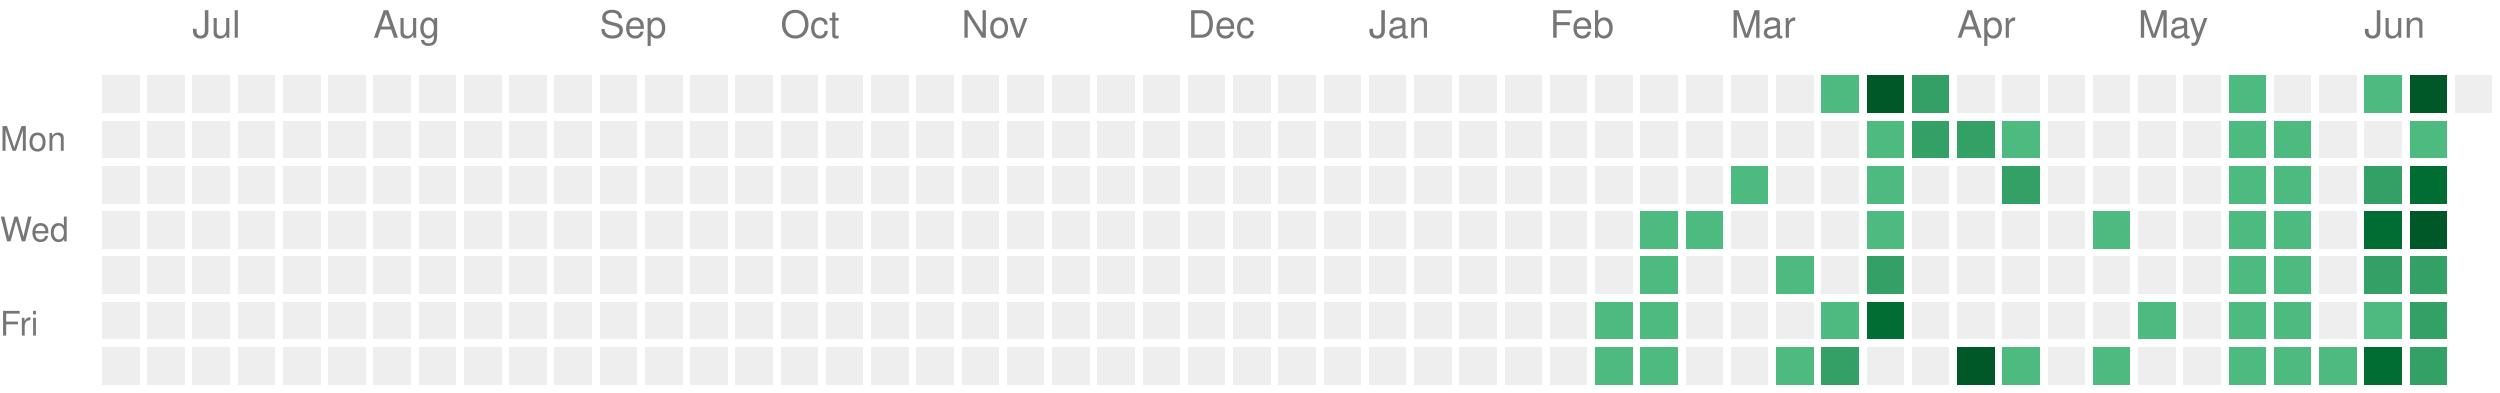
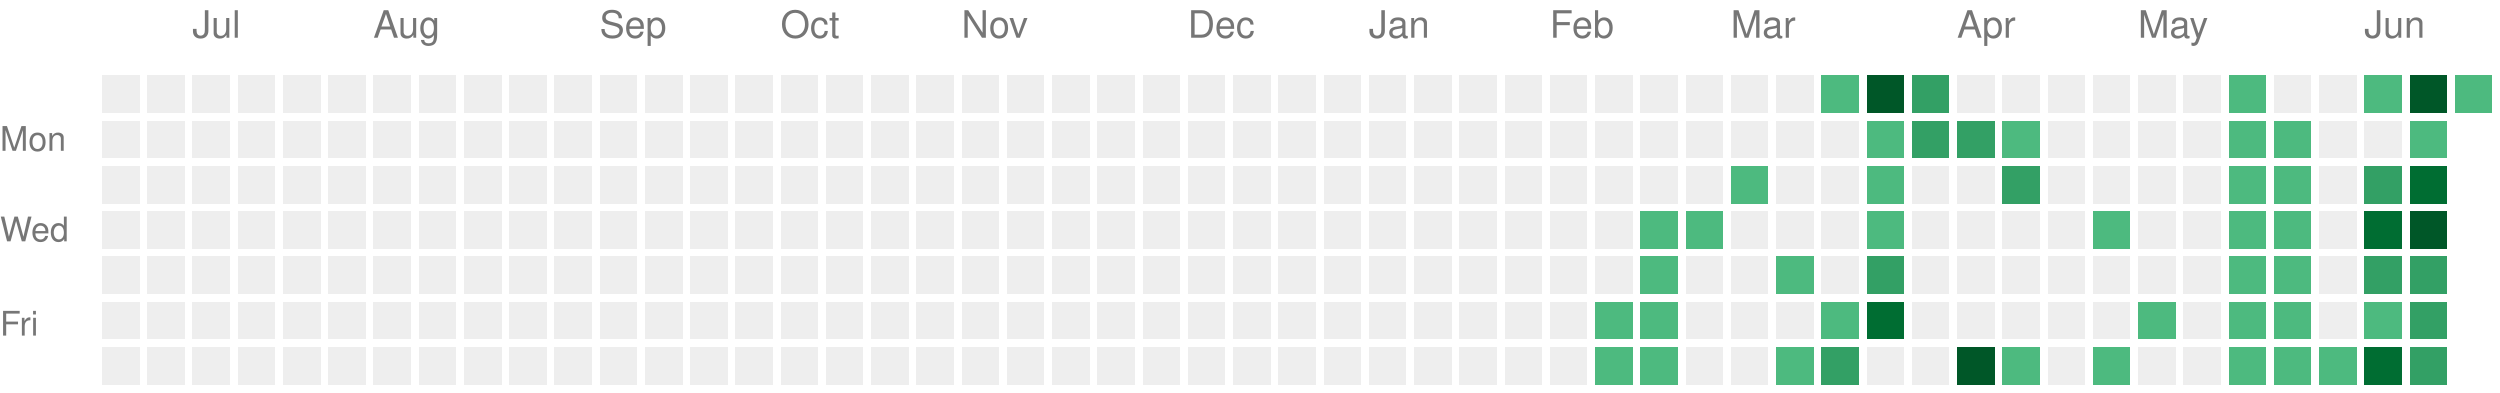
<svg xmlns="http://www.w3.org/2000/svg" version="1.1" width="663" height="104">
  <rect style="fill:#EEEEEE;shape-rendering:crispedges;" data-score="0" data-date="2025-06-22" x="27" y="20" width="10" height="10" />
  <rect style="fill:#EEEEEE;shape-rendering:crispedges;" data-score="0" data-date="2025-06-29" x="39" y="20" width="10" height="10" />
  <rect style="fill:#EEEEEE;shape-rendering:crispedges;" data-score="0" data-date="2025-07-06" x="51" y="20" width="10" height="10" />
  <rect style="fill:#EEEEEE;shape-rendering:crispedges;" data-score="0" data-date="2025-07-13" x="63" y="20" width="10" height="10" />
  <rect style="fill:#EEEEEE;shape-rendering:crispedges;" data-score="0" data-date="2025-07-20" x="75" y="20" width="10" height="10" />
  <rect style="fill:#EEEEEE;shape-rendering:crispedges;" data-score="0" data-date="2025-07-27" x="87" y="20" width="10" height="10" />
  <rect style="fill:#EEEEEE;shape-rendering:crispedges;" data-score="0" data-date="2025-08-03" x="99" y="20" width="10" height="10" />
  <rect style="fill:#EEEEEE;shape-rendering:crispedges;" data-score="0" data-date="2025-08-10" x="111" y="20" width="10" height="10" />
  <rect style="fill:#EEEEEE;shape-rendering:crispedges;" data-score="0" data-date="2025-08-17" x="123" y="20" width="10" height="10" />
  <rect style="fill:#EEEEEE;shape-rendering:crispedges;" data-score="0" data-date="2025-08-24" x="135" y="20" width="10" height="10" />
  <rect style="fill:#EEEEEE;shape-rendering:crispedges;" data-score="0" data-date="2025-08-31" x="147" y="20" width="10" height="10" />
  <rect style="fill:#EEEEEE;shape-rendering:crispedges;" data-score="0" data-date="2025-09-07" x="159" y="20" width="10" height="10" />
  <rect style="fill:#EEEEEE;shape-rendering:crispedges;" data-score="0" data-date="2025-09-14" x="171" y="20" width="10" height="10" />
  <rect style="fill:#EEEEEE;shape-rendering:crispedges;" data-score="0" data-date="2025-09-21" x="183" y="20" width="10" height="10" />
  <rect style="fill:#EEEEEE;shape-rendering:crispedges;" data-score="0" data-date="2025-09-28" x="195" y="20" width="10" height="10" />
  <rect style="fill:#EEEEEE;shape-rendering:crispedges;" data-score="0" data-date="2025-10-05" x="207" y="20" width="10" height="10" />
  <rect style="fill:#EEEEEE;shape-rendering:crispedges;" data-score="0" data-date="2025-10-12" x="219" y="20" width="10" height="10" />
  <rect style="fill:#EEEEEE;shape-rendering:crispedges;" data-score="0" data-date="2025-10-19" x="231" y="20" width="10" height="10" />
  <rect style="fill:#EEEEEE;shape-rendering:crispedges;" data-score="0" data-date="2025-10-26" x="243" y="20" width="10" height="10" />
  <rect style="fill:#EEEEEE;shape-rendering:crispedges;" data-score="0" data-date="2025-11-02" x="255" y="20" width="10" height="10" />
  <rect style="fill:#EEEEEE;shape-rendering:crispedges;" data-score="0" data-date="2025-11-09" x="267" y="20" width="10" height="10" />
  <rect style="fill:#EEEEEE;shape-rendering:crispedges;" data-score="0" data-date="2025-11-16" x="279" y="20" width="10" height="10" />
  <rect style="fill:#EEEEEE;shape-rendering:crispedges;" data-score="0" data-date="2025-11-23" x="291" y="20" width="10" height="10" />
  <rect style="fill:#EEEEEE;shape-rendering:crispedges;" data-score="0" data-date="2025-11-30" x="303" y="20" width="10" height="10" />
  <rect style="fill:#EEEEEE;shape-rendering:crispedges;" data-score="0" data-date="2025-12-07" x="315" y="20" width="10" height="10" />
  <rect style="fill:#EEEEEE;shape-rendering:crispedges;" data-score="0" data-date="2025-12-14" x="327" y="20" width="10" height="10" />
  <rect style="fill:#EEEEEE;shape-rendering:crispedges;" data-score="0" data-date="2025-12-21" x="339" y="20" width="10" height="10" />
  <rect style="fill:#EEEEEE;shape-rendering:crispedges;" data-score="0" data-date="2025-12-28" x="351" y="20" width="10" height="10" />
  <rect style="fill:#EEEEEE;shape-rendering:crispedges;" data-score="0" data-date="2026-01-04" x="363" y="20" width="10" height="10" />
  <rect style="fill:#EEEEEE;shape-rendering:crispedges;" data-score="0" data-date="2026-01-11" x="375" y="20" width="10" height="10" />
  <rect style="fill:#EEEEEE;shape-rendering:crispedges;" data-score="0" data-date="2026-01-18" x="387" y="20" width="10" height="10" />
  <rect style="fill:#EEEEEE;shape-rendering:crispedges;" data-score="0" data-date="2026-01-25" x="399" y="20" width="10" height="10" />
  <rect style="fill:#EEEEEE;shape-rendering:crispedges;" data-score="0" data-date="2026-02-01" x="411" y="20" width="10" height="10" />
  <rect style="fill:#EEEEEE;shape-rendering:crispedges;" data-score="0" data-date="2026-02-08" x="423" y="20" width="10" height="10" />
  <rect style="fill:#EEEEEE;shape-rendering:crispedges;" data-score="0" data-date="2026-02-15" x="435" y="20" width="10" height="10" />
  <rect style="fill:#EEEEEE;shape-rendering:crispedges;" data-score="0" data-date="2026-02-22" x="447" y="20" width="10" height="10" />
  <rect style="fill:#EEEEEE;shape-rendering:crispedges;" data-score="0" data-date="2026-03-01" x="459" y="20" width="10" height="10" />
  <rect style="fill:#EEEEEE;shape-rendering:crispedges;" data-score="0" data-date="2026-03-08" x="471" y="20" width="10" height="10" />
  <rect style="fill:#4dba7f;shape-rendering:crispedges;" data-score="1" data-date="2026-03-15" x="483" y="20" width="10" height="10" />
  <rect style="fill:#005728;shape-rendering:crispedges;" data-score="4" data-date="2026-03-22" x="495" y="20" width="10" height="10" />
  <rect style="fill:#33a065;shape-rendering:crispedges;" data-score="2" data-date="2026-03-29" x="507" y="20" width="10" height="10" />
  <rect style="fill:#EEEEEE;shape-rendering:crispedges;" data-score="0" data-date="2026-04-05" x="519" y="20" width="10" height="10" />
  <rect style="fill:#EEEEEE;shape-rendering:crispedges;" data-score="0" data-date="2026-04-12" x="531" y="20" width="10" height="10" />
  <rect style="fill:#EEEEEE;shape-rendering:crispedges;" data-score="0" data-date="2026-04-19" x="543" y="20" width="10" height="10" />
  <rect style="fill:#EEEEEE;shape-rendering:crispedges;" data-score="0" data-date="2026-04-26" x="555" y="20" width="10" height="10" />
  <rect style="fill:#EEEEEE;shape-rendering:crispedges;" data-score="0" data-date="2026-05-03" x="567" y="20" width="10" height="10" />
  <rect style="fill:#EEEEEE;shape-rendering:crispedges;" data-score="0" data-date="2026-05-10" x="579" y="20" width="10" height="10" />
  <rect style="fill:#4dba7f;shape-rendering:crispedges;" data-score="1" data-date="2026-05-17" x="591" y="20" width="10" height="10" />
  <rect style="fill:#EEEEEE;shape-rendering:crispedges;" data-score="0" data-date="2026-05-24" x="603" y="20" width="10" height="10" />
  <rect style="fill:#EEEEEE;shape-rendering:crispedges;" data-score="0" data-date="2026-05-31" x="615" y="20" width="10" height="10" />
  <rect style="fill:#4dba7f;shape-rendering:crispedges;" data-score="1" data-date="2026-06-07" x="627" y="20" width="10" height="10" />
  <rect style="fill:#005728;shape-rendering:crispedges;" data-score="4" data-date="2026-06-14" x="639" y="20" width="10" height="10" />
-   <rect style="fill:#EEEEEE;shape-rendering:crispedges;" data-score="0" data-date="2026-06-21" x="651" y="20" width="10" height="10" />
+   <rect style="fill:#4dba7f;shape-rendering:crispedges;" data-score="1" data-date="2026-06-21" x="651" y="20" width="10" height="10" />
  <rect style="fill:#EEEEEE;shape-rendering:crispedges;" data-score="0" data-date="2025-06-23" x="27" y="32" width="10" height="10" />
  <rect style="fill:#EEEEEE;shape-rendering:crispedges;" data-score="0" data-date="2025-06-30" x="39" y="32" width="10" height="10" />
  <rect style="fill:#EEEEEE;shape-rendering:crispedges;" data-score="0" data-date="2025-07-07" x="51" y="32" width="10" height="10" />
  <rect style="fill:#EEEEEE;shape-rendering:crispedges;" data-score="0" data-date="2025-07-14" x="63" y="32" width="10" height="10" />
  <rect style="fill:#EEEEEE;shape-rendering:crispedges;" data-score="0" data-date="2025-07-21" x="75" y="32" width="10" height="10" />
  <rect style="fill:#EEEEEE;shape-rendering:crispedges;" data-score="0" data-date="2025-07-28" x="87" y="32" width="10" height="10" />
  <rect style="fill:#EEEEEE;shape-rendering:crispedges;" data-score="0" data-date="2025-08-04" x="99" y="32" width="10" height="10" />
  <rect style="fill:#EEEEEE;shape-rendering:crispedges;" data-score="0" data-date="2025-08-11" x="111" y="32" width="10" height="10" />
  <rect style="fill:#EEEEEE;shape-rendering:crispedges;" data-score="0" data-date="2025-08-18" x="123" y="32" width="10" height="10" />
  <rect style="fill:#EEEEEE;shape-rendering:crispedges;" data-score="0" data-date="2025-08-25" x="135" y="32" width="10" height="10" />
  <rect style="fill:#EEEEEE;shape-rendering:crispedges;" data-score="0" data-date="2025-09-01" x="147" y="32" width="10" height="10" />
  <rect style="fill:#EEEEEE;shape-rendering:crispedges;" data-score="0" data-date="2025-09-08" x="159" y="32" width="10" height="10" />
  <rect style="fill:#EEEEEE;shape-rendering:crispedges;" data-score="0" data-date="2025-09-15" x="171" y="32" width="10" height="10" />
  <rect style="fill:#EEEEEE;shape-rendering:crispedges;" data-score="0" data-date="2025-09-22" x="183" y="32" width="10" height="10" />
  <rect style="fill:#EEEEEE;shape-rendering:crispedges;" data-score="0" data-date="2025-09-29" x="195" y="32" width="10" height="10" />
  <rect style="fill:#EEEEEE;shape-rendering:crispedges;" data-score="0" data-date="2025-10-06" x="207" y="32" width="10" height="10" />
  <rect style="fill:#EEEEEE;shape-rendering:crispedges;" data-score="0" data-date="2025-10-13" x="219" y="32" width="10" height="10" />
  <rect style="fill:#EEEEEE;shape-rendering:crispedges;" data-score="0" data-date="2025-10-20" x="231" y="32" width="10" height="10" />
  <rect style="fill:#EEEEEE;shape-rendering:crispedges;" data-score="0" data-date="2025-10-27" x="243" y="32" width="10" height="10" />
  <rect style="fill:#EEEEEE;shape-rendering:crispedges;" data-score="0" data-date="2025-11-03" x="255" y="32" width="10" height="10" />
  <rect style="fill:#EEEEEE;shape-rendering:crispedges;" data-score="0" data-date="2025-11-10" x="267" y="32" width="10" height="10" />
  <rect style="fill:#EEEEEE;shape-rendering:crispedges;" data-score="0" data-date="2025-11-17" x="279" y="32" width="10" height="10" />
  <rect style="fill:#EEEEEE;shape-rendering:crispedges;" data-score="0" data-date="2025-11-24" x="291" y="32" width="10" height="10" />
  <rect style="fill:#EEEEEE;shape-rendering:crispedges;" data-score="0" data-date="2025-12-01" x="303" y="32" width="10" height="10" />
  <rect style="fill:#EEEEEE;shape-rendering:crispedges;" data-score="0" data-date="2025-12-08" x="315" y="32" width="10" height="10" />
  <rect style="fill:#EEEEEE;shape-rendering:crispedges;" data-score="0" data-date="2025-12-15" x="327" y="32" width="10" height="10" />
  <rect style="fill:#EEEEEE;shape-rendering:crispedges;" data-score="0" data-date="2025-12-22" x="339" y="32" width="10" height="10" />
  <rect style="fill:#EEEEEE;shape-rendering:crispedges;" data-score="0" data-date="2025-12-29" x="351" y="32" width="10" height="10" />
  <rect style="fill:#EEEEEE;shape-rendering:crispedges;" data-score="0" data-date="2026-01-05" x="363" y="32" width="10" height="10" />
  <rect style="fill:#EEEEEE;shape-rendering:crispedges;" data-score="0" data-date="2026-01-12" x="375" y="32" width="10" height="10" />
  <rect style="fill:#EEEEEE;shape-rendering:crispedges;" data-score="0" data-date="2026-01-19" x="387" y="32" width="10" height="10" />
  <rect style="fill:#EEEEEE;shape-rendering:crispedges;" data-score="0" data-date="2026-01-26" x="399" y="32" width="10" height="10" />
  <rect style="fill:#EEEEEE;shape-rendering:crispedges;" data-score="0" data-date="2026-02-02" x="411" y="32" width="10" height="10" />
  <rect style="fill:#EEEEEE;shape-rendering:crispedges;" data-score="0" data-date="2026-02-09" x="423" y="32" width="10" height="10" />
  <rect style="fill:#EEEEEE;shape-rendering:crispedges;" data-score="0" data-date="2026-02-16" x="435" y="32" width="10" height="10" />
  <rect style="fill:#EEEEEE;shape-rendering:crispedges;" data-score="0" data-date="2026-02-23" x="447" y="32" width="10" height="10" />
  <rect style="fill:#EEEEEE;shape-rendering:crispedges;" data-score="0" data-date="2026-03-02" x="459" y="32" width="10" height="10" />
  <rect style="fill:#EEEEEE;shape-rendering:crispedges;" data-score="0" data-date="2026-03-09" x="471" y="32" width="10" height="10" />
  <rect style="fill:#EEEEEE;shape-rendering:crispedges;" data-score="0" data-date="2026-03-16" x="483" y="32" width="10" height="10" />
  <rect style="fill:#4dba7f;shape-rendering:crispedges;" data-score="1" data-date="2026-03-23" x="495" y="32" width="10" height="10" />
  <rect style="fill:#33a065;shape-rendering:crispedges;" data-score="2" data-date="2026-03-30" x="507" y="32" width="10" height="10" />
  <rect style="fill:#33a065;shape-rendering:crispedges;" data-score="2" data-date="2026-04-06" x="519" y="32" width="10" height="10" />
  <rect style="fill:#4dba7f;shape-rendering:crispedges;" data-score="1" data-date="2026-04-13" x="531" y="32" width="10" height="10" />
  <rect style="fill:#EEEEEE;shape-rendering:crispedges;" data-score="0" data-date="2026-04-20" x="543" y="32" width="10" height="10" />
  <rect style="fill:#EEEEEE;shape-rendering:crispedges;" data-score="0" data-date="2026-04-27" x="555" y="32" width="10" height="10" />
  <rect style="fill:#EEEEEE;shape-rendering:crispedges;" data-score="0" data-date="2026-05-04" x="567" y="32" width="10" height="10" />
  <rect style="fill:#EEEEEE;shape-rendering:crispedges;" data-score="0" data-date="2026-05-11" x="579" y="32" width="10" height="10" />
  <rect style="fill:#4dba7f;shape-rendering:crispedges;" data-score="1" data-date="2026-05-18" x="591" y="32" width="10" height="10" />
  <rect style="fill:#4dba7f;shape-rendering:crispedges;" data-score="1" data-date="2026-05-25" x="603" y="32" width="10" height="10" />
  <rect style="fill:#EEEEEE;shape-rendering:crispedges;" data-score="0" data-date="2026-06-01" x="615" y="32" width="10" height="10" />
  <rect style="fill:#EEEEEE;shape-rendering:crispedges;" data-score="0" data-date="2026-06-08" x="627" y="32" width="10" height="10" />
  <rect style="fill:#4dba7f;shape-rendering:crispedges;" data-score="1" data-date="2026-06-15" x="639" y="32" width="10" height="10" />
  <rect style="fill:#EEEEEE;shape-rendering:crispedges;" data-score="0" data-date="2025-06-24" x="27" y="44" width="10" height="10" />
  <rect style="fill:#EEEEEE;shape-rendering:crispedges;" data-score="0" data-date="2025-07-01" x="39" y="44" width="10" height="10" />
  <rect style="fill:#EEEEEE;shape-rendering:crispedges;" data-score="0" data-date="2025-07-08" x="51" y="44" width="10" height="10" />
  <rect style="fill:#EEEEEE;shape-rendering:crispedges;" data-score="0" data-date="2025-07-15" x="63" y="44" width="10" height="10" />
  <rect style="fill:#EEEEEE;shape-rendering:crispedges;" data-score="0" data-date="2025-07-22" x="75" y="44" width="10" height="10" />
  <rect style="fill:#EEEEEE;shape-rendering:crispedges;" data-score="0" data-date="2025-07-29" x="87" y="44" width="10" height="10" />
  <rect style="fill:#EEEEEE;shape-rendering:crispedges;" data-score="0" data-date="2025-08-05" x="99" y="44" width="10" height="10" />
  <rect style="fill:#EEEEEE;shape-rendering:crispedges;" data-score="0" data-date="2025-08-12" x="111" y="44" width="10" height="10" />
  <rect style="fill:#EEEEEE;shape-rendering:crispedges;" data-score="0" data-date="2025-08-19" x="123" y="44" width="10" height="10" />
  <rect style="fill:#EEEEEE;shape-rendering:crispedges;" data-score="0" data-date="2025-08-26" x="135" y="44" width="10" height="10" />
  <rect style="fill:#EEEEEE;shape-rendering:crispedges;" data-score="0" data-date="2025-09-02" x="147" y="44" width="10" height="10" />
  <rect style="fill:#EEEEEE;shape-rendering:crispedges;" data-score="0" data-date="2025-09-09" x="159" y="44" width="10" height="10" />
  <rect style="fill:#EEEEEE;shape-rendering:crispedges;" data-score="0" data-date="2025-09-16" x="171" y="44" width="10" height="10" />
  <rect style="fill:#EEEEEE;shape-rendering:crispedges;" data-score="0" data-date="2025-09-23" x="183" y="44" width="10" height="10" />
  <rect style="fill:#EEEEEE;shape-rendering:crispedges;" data-score="0" data-date="2025-09-30" x="195" y="44" width="10" height="10" />
  <rect style="fill:#EEEEEE;shape-rendering:crispedges;" data-score="0" data-date="2025-10-07" x="207" y="44" width="10" height="10" />
  <rect style="fill:#EEEEEE;shape-rendering:crispedges;" data-score="0" data-date="2025-10-14" x="219" y="44" width="10" height="10" />
  <rect style="fill:#EEEEEE;shape-rendering:crispedges;" data-score="0" data-date="2025-10-21" x="231" y="44" width="10" height="10" />
  <rect style="fill:#EEEEEE;shape-rendering:crispedges;" data-score="0" data-date="2025-10-28" x="243" y="44" width="10" height="10" />
  <rect style="fill:#EEEEEE;shape-rendering:crispedges;" data-score="0" data-date="2025-11-04" x="255" y="44" width="10" height="10" />
  <rect style="fill:#EEEEEE;shape-rendering:crispedges;" data-score="0" data-date="2025-11-11" x="267" y="44" width="10" height="10" />
  <rect style="fill:#EEEEEE;shape-rendering:crispedges;" data-score="0" data-date="2025-11-18" x="279" y="44" width="10" height="10" />
  <rect style="fill:#EEEEEE;shape-rendering:crispedges;" data-score="0" data-date="2025-11-25" x="291" y="44" width="10" height="10" />
  <rect style="fill:#EEEEEE;shape-rendering:crispedges;" data-score="0" data-date="2025-12-02" x="303" y="44" width="10" height="10" />
  <rect style="fill:#EEEEEE;shape-rendering:crispedges;" data-score="0" data-date="2025-12-09" x="315" y="44" width="10" height="10" />
  <rect style="fill:#EEEEEE;shape-rendering:crispedges;" data-score="0" data-date="2025-12-16" x="327" y="44" width="10" height="10" />
  <rect style="fill:#EEEEEE;shape-rendering:crispedges;" data-score="0" data-date="2025-12-23" x="339" y="44" width="10" height="10" />
  <rect style="fill:#EEEEEE;shape-rendering:crispedges;" data-score="0" data-date="2025-12-30" x="351" y="44" width="10" height="10" />
  <rect style="fill:#EEEEEE;shape-rendering:crispedges;" data-score="0" data-date="2026-01-06" x="363" y="44" width="10" height="10" />
  <rect style="fill:#EEEEEE;shape-rendering:crispedges;" data-score="0" data-date="2026-01-13" x="375" y="44" width="10" height="10" />
  <rect style="fill:#EEEEEE;shape-rendering:crispedges;" data-score="0" data-date="2026-01-20" x="387" y="44" width="10" height="10" />
  <rect style="fill:#EEEEEE;shape-rendering:crispedges;" data-score="0" data-date="2026-01-27" x="399" y="44" width="10" height="10" />
  <rect style="fill:#EEEEEE;shape-rendering:crispedges;" data-score="0" data-date="2026-02-03" x="411" y="44" width="10" height="10" />
  <rect style="fill:#EEEEEE;shape-rendering:crispedges;" data-score="0" data-date="2026-02-10" x="423" y="44" width="10" height="10" />
  <rect style="fill:#EEEEEE;shape-rendering:crispedges;" data-score="0" data-date="2026-02-17" x="435" y="44" width="10" height="10" />
  <rect style="fill:#EEEEEE;shape-rendering:crispedges;" data-score="0" data-date="2026-02-24" x="447" y="44" width="10" height="10" />
  <rect style="fill:#4dba7f;shape-rendering:crispedges;" data-score="1" data-date="2026-03-03" x="459" y="44" width="10" height="10" />
  <rect style="fill:#EEEEEE;shape-rendering:crispedges;" data-score="0" data-date="2026-03-10" x="471" y="44" width="10" height="10" />
  <rect style="fill:#EEEEEE;shape-rendering:crispedges;" data-score="0" data-date="2026-03-17" x="483" y="44" width="10" height="10" />
  <rect style="fill:#4dba7f;shape-rendering:crispedges;" data-score="1" data-date="2026-03-24" x="495" y="44" width="10" height="10" />
  <rect style="fill:#EEEEEE;shape-rendering:crispedges;" data-score="0" data-date="2026-03-31" x="507" y="44" width="10" height="10" />
  <rect style="fill:#EEEEEE;shape-rendering:crispedges;" data-score="0" data-date="2026-04-07" x="519" y="44" width="10" height="10" />
  <rect style="fill:#33a065;shape-rendering:crispedges;" data-score="2" data-date="2026-04-14" x="531" y="44" width="10" height="10" />
  <rect style="fill:#EEEEEE;shape-rendering:crispedges;" data-score="0" data-date="2026-04-21" x="543" y="44" width="10" height="10" />
  <rect style="fill:#EEEEEE;shape-rendering:crispedges;" data-score="0" data-date="2026-04-28" x="555" y="44" width="10" height="10" />
  <rect style="fill:#EEEEEE;shape-rendering:crispedges;" data-score="0" data-date="2026-05-05" x="567" y="44" width="10" height="10" />
  <rect style="fill:#EEEEEE;shape-rendering:crispedges;" data-score="0" data-date="2026-05-12" x="579" y="44" width="10" height="10" />
  <rect style="fill:#4dba7f;shape-rendering:crispedges;" data-score="1" data-date="2026-05-19" x="591" y="44" width="10" height="10" />
  <rect style="fill:#4dba7f;shape-rendering:crispedges;" data-score="1" data-date="2026-05-26" x="603" y="44" width="10" height="10" />
  <rect style="fill:#EEEEEE;shape-rendering:crispedges;" data-score="0" data-date="2026-06-02" x="615" y="44" width="10" height="10" />
  <rect style="fill:#33a065;shape-rendering:crispedges;" data-score="2" data-date="2026-06-09" x="627" y="44" width="10" height="10" />
  <rect style="fill:#006d32;shape-rendering:crispedges;" data-score="3" data-date="2026-06-16" x="639" y="44" width="10" height="10" />
  <rect style="fill:#EEEEEE;shape-rendering:crispedges;" data-score="0" data-date="2025-06-25" x="27" y="56" width="10" height="10" />
  <rect style="fill:#EEEEEE;shape-rendering:crispedges;" data-score="0" data-date="2025-07-02" x="39" y="56" width="10" height="10" />
  <rect style="fill:#EEEEEE;shape-rendering:crispedges;" data-score="0" data-date="2025-07-09" x="51" y="56" width="10" height="10" />
  <rect style="fill:#EEEEEE;shape-rendering:crispedges;" data-score="0" data-date="2025-07-16" x="63" y="56" width="10" height="10" />
  <rect style="fill:#EEEEEE;shape-rendering:crispedges;" data-score="0" data-date="2025-07-23" x="75" y="56" width="10" height="10" />
  <rect style="fill:#EEEEEE;shape-rendering:crispedges;" data-score="0" data-date="2025-07-30" x="87" y="56" width="10" height="10" />
  <rect style="fill:#EEEEEE;shape-rendering:crispedges;" data-score="0" data-date="2025-08-06" x="99" y="56" width="10" height="10" />
  <rect style="fill:#EEEEEE;shape-rendering:crispedges;" data-score="0" data-date="2025-08-13" x="111" y="56" width="10" height="10" />
  <rect style="fill:#EEEEEE;shape-rendering:crispedges;" data-score="0" data-date="2025-08-20" x="123" y="56" width="10" height="10" />
  <rect style="fill:#EEEEEE;shape-rendering:crispedges;" data-score="0" data-date="2025-08-27" x="135" y="56" width="10" height="10" />
  <rect style="fill:#EEEEEE;shape-rendering:crispedges;" data-score="0" data-date="2025-09-03" x="147" y="56" width="10" height="10" />
  <rect style="fill:#EEEEEE;shape-rendering:crispedges;" data-score="0" data-date="2025-09-10" x="159" y="56" width="10" height="10" />
  <rect style="fill:#EEEEEE;shape-rendering:crispedges;" data-score="0" data-date="2025-09-17" x="171" y="56" width="10" height="10" />
  <rect style="fill:#EEEEEE;shape-rendering:crispedges;" data-score="0" data-date="2025-09-24" x="183" y="56" width="10" height="10" />
  <rect style="fill:#EEEEEE;shape-rendering:crispedges;" data-score="0" data-date="2025-10-01" x="195" y="56" width="10" height="10" />
  <rect style="fill:#EEEEEE;shape-rendering:crispedges;" data-score="0" data-date="2025-10-08" x="207" y="56" width="10" height="10" />
  <rect style="fill:#EEEEEE;shape-rendering:crispedges;" data-score="0" data-date="2025-10-15" x="219" y="56" width="10" height="10" />
  <rect style="fill:#EEEEEE;shape-rendering:crispedges;" data-score="0" data-date="2025-10-22" x="231" y="56" width="10" height="10" />
  <rect style="fill:#EEEEEE;shape-rendering:crispedges;" data-score="0" data-date="2025-10-29" x="243" y="56" width="10" height="10" />
  <rect style="fill:#EEEEEE;shape-rendering:crispedges;" data-score="0" data-date="2025-11-05" x="255" y="56" width="10" height="10" />
  <rect style="fill:#EEEEEE;shape-rendering:crispedges;" data-score="0" data-date="2025-11-12" x="267" y="56" width="10" height="10" />
  <rect style="fill:#EEEEEE;shape-rendering:crispedges;" data-score="0" data-date="2025-11-19" x="279" y="56" width="10" height="10" />
  <rect style="fill:#EEEEEE;shape-rendering:crispedges;" data-score="0" data-date="2025-11-26" x="291" y="56" width="10" height="10" />
  <rect style="fill:#EEEEEE;shape-rendering:crispedges;" data-score="0" data-date="2025-12-03" x="303" y="56" width="10" height="10" />
  <rect style="fill:#EEEEEE;shape-rendering:crispedges;" data-score="0" data-date="2025-12-10" x="315" y="56" width="10" height="10" />
  <rect style="fill:#EEEEEE;shape-rendering:crispedges;" data-score="0" data-date="2025-12-17" x="327" y="56" width="10" height="10" />
  <rect style="fill:#EEEEEE;shape-rendering:crispedges;" data-score="0" data-date="2025-12-24" x="339" y="56" width="10" height="10" />
  <rect style="fill:#EEEEEE;shape-rendering:crispedges;" data-score="0" data-date="2025-12-31" x="351" y="56" width="10" height="10" />
  <rect style="fill:#EEEEEE;shape-rendering:crispedges;" data-score="0" data-date="2026-01-07" x="363" y="56" width="10" height="10" />
  <rect style="fill:#EEEEEE;shape-rendering:crispedges;" data-score="0" data-date="2026-01-14" x="375" y="56" width="10" height="10" />
  <rect style="fill:#EEEEEE;shape-rendering:crispedges;" data-score="0" data-date="2026-01-21" x="387" y="56" width="10" height="10" />
  <rect style="fill:#EEEEEE;shape-rendering:crispedges;" data-score="0" data-date="2026-01-28" x="399" y="56" width="10" height="10" />
  <rect style="fill:#EEEEEE;shape-rendering:crispedges;" data-score="0" data-date="2026-02-04" x="411" y="56" width="10" height="10" />
  <rect style="fill:#EEEEEE;shape-rendering:crispedges;" data-score="0" data-date="2026-02-11" x="423" y="56" width="10" height="10" />
  <rect style="fill:#4dba7f;shape-rendering:crispedges;" data-score="1" data-date="2026-02-18" x="435" y="56" width="10" height="10" />
  <rect style="fill:#4dba7f;shape-rendering:crispedges;" data-score="1" data-date="2026-02-25" x="447" y="56" width="10" height="10" />
  <rect style="fill:#EEEEEE;shape-rendering:crispedges;" data-score="0" data-date="2026-03-04" x="459" y="56" width="10" height="10" />
  <rect style="fill:#EEEEEE;shape-rendering:crispedges;" data-score="0" data-date="2026-03-11" x="471" y="56" width="10" height="10" />
  <rect style="fill:#EEEEEE;shape-rendering:crispedges;" data-score="0" data-date="2026-03-18" x="483" y="56" width="10" height="10" />
  <rect style="fill:#4dba7f;shape-rendering:crispedges;" data-score="1" data-date="2026-03-25" x="495" y="56" width="10" height="10" />
  <rect style="fill:#EEEEEE;shape-rendering:crispedges;" data-score="0" data-date="2026-04-01" x="507" y="56" width="10" height="10" />
  <rect style="fill:#EEEEEE;shape-rendering:crispedges;" data-score="0" data-date="2026-04-08" x="519" y="56" width="10" height="10" />
  <rect style="fill:#EEEEEE;shape-rendering:crispedges;" data-score="0" data-date="2026-04-15" x="531" y="56" width="10" height="10" />
  <rect style="fill:#EEEEEE;shape-rendering:crispedges;" data-score="0" data-date="2026-04-22" x="543" y="56" width="10" height="10" />
  <rect style="fill:#4dba7f;shape-rendering:crispedges;" data-score="1" data-date="2026-04-29" x="555" y="56" width="10" height="10" />
  <rect style="fill:#EEEEEE;shape-rendering:crispedges;" data-score="0" data-date="2026-05-06" x="567" y="56" width="10" height="10" />
  <rect style="fill:#EEEEEE;shape-rendering:crispedges;" data-score="0" data-date="2026-05-13" x="579" y="56" width="10" height="10" />
  <rect style="fill:#4dba7f;shape-rendering:crispedges;" data-score="1" data-date="2026-05-20" x="591" y="56" width="10" height="10" />
  <rect style="fill:#4dba7f;shape-rendering:crispedges;" data-score="1" data-date="2026-05-27" x="603" y="56" width="10" height="10" />
  <rect style="fill:#EEEEEE;shape-rendering:crispedges;" data-score="0" data-date="2026-06-03" x="615" y="56" width="10" height="10" />
  <rect style="fill:#006d32;shape-rendering:crispedges;" data-score="3" data-date="2026-06-10" x="627" y="56" width="10" height="10" />
  <rect style="fill:#005728;shape-rendering:crispedges;" data-score="4" data-date="2026-06-17" x="639" y="56" width="10" height="10" />
  <rect style="fill:#EEEEEE;shape-rendering:crispedges;" data-score="0" data-date="2025-06-26" x="27" y="68" width="10" height="10" />
  <rect style="fill:#EEEEEE;shape-rendering:crispedges;" data-score="0" data-date="2025-07-03" x="39" y="68" width="10" height="10" />
  <rect style="fill:#EEEEEE;shape-rendering:crispedges;" data-score="0" data-date="2025-07-10" x="51" y="68" width="10" height="10" />
  <rect style="fill:#EEEEEE;shape-rendering:crispedges;" data-score="0" data-date="2025-07-17" x="63" y="68" width="10" height="10" />
  <rect style="fill:#EEEEEE;shape-rendering:crispedges;" data-score="0" data-date="2025-07-24" x="75" y="68" width="10" height="10" />
  <rect style="fill:#EEEEEE;shape-rendering:crispedges;" data-score="0" data-date="2025-07-31" x="87" y="68" width="10" height="10" />
  <rect style="fill:#EEEEEE;shape-rendering:crispedges;" data-score="0" data-date="2025-08-07" x="99" y="68" width="10" height="10" />
  <rect style="fill:#EEEEEE;shape-rendering:crispedges;" data-score="0" data-date="2025-08-14" x="111" y="68" width="10" height="10" />
  <rect style="fill:#EEEEEE;shape-rendering:crispedges;" data-score="0" data-date="2025-08-21" x="123" y="68" width="10" height="10" />
  <rect style="fill:#EEEEEE;shape-rendering:crispedges;" data-score="0" data-date="2025-08-28" x="135" y="68" width="10" height="10" />
  <rect style="fill:#EEEEEE;shape-rendering:crispedges;" data-score="0" data-date="2025-09-04" x="147" y="68" width="10" height="10" />
  <rect style="fill:#EEEEEE;shape-rendering:crispedges;" data-score="0" data-date="2025-09-11" x="159" y="68" width="10" height="10" />
  <rect style="fill:#EEEEEE;shape-rendering:crispedges;" data-score="0" data-date="2025-09-18" x="171" y="68" width="10" height="10" />
  <rect style="fill:#EEEEEE;shape-rendering:crispedges;" data-score="0" data-date="2025-09-25" x="183" y="68" width="10" height="10" />
  <rect style="fill:#EEEEEE;shape-rendering:crispedges;" data-score="0" data-date="2025-10-02" x="195" y="68" width="10" height="10" />
  <rect style="fill:#EEEEEE;shape-rendering:crispedges;" data-score="0" data-date="2025-10-09" x="207" y="68" width="10" height="10" />
  <rect style="fill:#EEEEEE;shape-rendering:crispedges;" data-score="0" data-date="2025-10-16" x="219" y="68" width="10" height="10" />
  <rect style="fill:#EEEEEE;shape-rendering:crispedges;" data-score="0" data-date="2025-10-23" x="231" y="68" width="10" height="10" />
  <rect style="fill:#EEEEEE;shape-rendering:crispedges;" data-score="0" data-date="2025-10-30" x="243" y="68" width="10" height="10" />
  <rect style="fill:#EEEEEE;shape-rendering:crispedges;" data-score="0" data-date="2025-11-06" x="255" y="68" width="10" height="10" />
  <rect style="fill:#EEEEEE;shape-rendering:crispedges;" data-score="0" data-date="2025-11-13" x="267" y="68" width="10" height="10" />
  <rect style="fill:#EEEEEE;shape-rendering:crispedges;" data-score="0" data-date="2025-11-20" x="279" y="68" width="10" height="10" />
  <rect style="fill:#EEEEEE;shape-rendering:crispedges;" data-score="0" data-date="2025-11-27" x="291" y="68" width="10" height="10" />
  <rect style="fill:#EEEEEE;shape-rendering:crispedges;" data-score="0" data-date="2025-12-04" x="303" y="68" width="10" height="10" />
  <rect style="fill:#EEEEEE;shape-rendering:crispedges;" data-score="0" data-date="2025-12-11" x="315" y="68" width="10" height="10" />
  <rect style="fill:#EEEEEE;shape-rendering:crispedges;" data-score="0" data-date="2025-12-18" x="327" y="68" width="10" height="10" />
  <rect style="fill:#EEEEEE;shape-rendering:crispedges;" data-score="0" data-date="2025-12-25" x="339" y="68" width="10" height="10" />
  <rect style="fill:#EEEEEE;shape-rendering:crispedges;" data-score="0" data-date="2026-01-01" x="351" y="68" width="10" height="10" />
  <rect style="fill:#EEEEEE;shape-rendering:crispedges;" data-score="0" data-date="2026-01-08" x="363" y="68" width="10" height="10" />
  <rect style="fill:#EEEEEE;shape-rendering:crispedges;" data-score="0" data-date="2026-01-15" x="375" y="68" width="10" height="10" />
  <rect style="fill:#EEEEEE;shape-rendering:crispedges;" data-score="0" data-date="2026-01-22" x="387" y="68" width="10" height="10" />
  <rect style="fill:#EEEEEE;shape-rendering:crispedges;" data-score="0" data-date="2026-01-29" x="399" y="68" width="10" height="10" />
  <rect style="fill:#EEEEEE;shape-rendering:crispedges;" data-score="0" data-date="2026-02-05" x="411" y="68" width="10" height="10" />
  <rect style="fill:#EEEEEE;shape-rendering:crispedges;" data-score="0" data-date="2026-02-12" x="423" y="68" width="10" height="10" />
  <rect style="fill:#4dba7f;shape-rendering:crispedges;" data-score="1" data-date="2026-02-19" x="435" y="68" width="10" height="10" />
  <rect style="fill:#EEEEEE;shape-rendering:crispedges;" data-score="0" data-date="2026-02-26" x="447" y="68" width="10" height="10" />
  <rect style="fill:#EEEEEE;shape-rendering:crispedges;" data-score="0" data-date="2026-03-05" x="459" y="68" width="10" height="10" />
  <rect style="fill:#4dba7f;shape-rendering:crispedges;" data-score="1" data-date="2026-03-12" x="471" y="68" width="10" height="10" />
  <rect style="fill:#EEEEEE;shape-rendering:crispedges;" data-score="0" data-date="2026-03-19" x="483" y="68" width="10" height="10" />
  <rect style="fill:#33a065;shape-rendering:crispedges;" data-score="2" data-date="2026-03-26" x="495" y="68" width="10" height="10" />
  <rect style="fill:#EEEEEE;shape-rendering:crispedges;" data-score="0" data-date="2026-04-02" x="507" y="68" width="10" height="10" />
  <rect style="fill:#EEEEEE;shape-rendering:crispedges;" data-score="0" data-date="2026-04-09" x="519" y="68" width="10" height="10" />
  <rect style="fill:#EEEEEE;shape-rendering:crispedges;" data-score="0" data-date="2026-04-16" x="531" y="68" width="10" height="10" />
  <rect style="fill:#EEEEEE;shape-rendering:crispedges;" data-score="0" data-date="2026-04-23" x="543" y="68" width="10" height="10" />
  <rect style="fill:#EEEEEE;shape-rendering:crispedges;" data-score="0" data-date="2026-04-30" x="555" y="68" width="10" height="10" />
  <rect style="fill:#EEEEEE;shape-rendering:crispedges;" data-score="0" data-date="2026-05-07" x="567" y="68" width="10" height="10" />
  <rect style="fill:#EEEEEE;shape-rendering:crispedges;" data-score="0" data-date="2026-05-14" x="579" y="68" width="10" height="10" />
  <rect style="fill:#4dba7f;shape-rendering:crispedges;" data-score="1" data-date="2026-05-21" x="591" y="68" width="10" height="10" />
  <rect style="fill:#4dba7f;shape-rendering:crispedges;" data-score="1" data-date="2026-05-28" x="603" y="68" width="10" height="10" />
  <rect style="fill:#EEEEEE;shape-rendering:crispedges;" data-score="0" data-date="2026-06-04" x="615" y="68" width="10" height="10" />
  <rect style="fill:#33a065;shape-rendering:crispedges;" data-score="2" data-date="2026-06-11" x="627" y="68" width="10" height="10" />
  <rect style="fill:#33a065;shape-rendering:crispedges;" data-score="2" data-date="2026-06-18" x="639" y="68" width="10" height="10" />
  <rect style="fill:#EEEEEE;shape-rendering:crispedges;" data-score="0" data-date="2025-06-27" x="27" y="80" width="10" height="10" />
  <rect style="fill:#EEEEEE;shape-rendering:crispedges;" data-score="0" data-date="2025-07-04" x="39" y="80" width="10" height="10" />
  <rect style="fill:#EEEEEE;shape-rendering:crispedges;" data-score="0" data-date="2025-07-11" x="51" y="80" width="10" height="10" />
  <rect style="fill:#EEEEEE;shape-rendering:crispedges;" data-score="0" data-date="2025-07-18" x="63" y="80" width="10" height="10" />
  <rect style="fill:#EEEEEE;shape-rendering:crispedges;" data-score="0" data-date="2025-07-25" x="75" y="80" width="10" height="10" />
  <rect style="fill:#EEEEEE;shape-rendering:crispedges;" data-score="0" data-date="2025-08-01" x="87" y="80" width="10" height="10" />
  <rect style="fill:#EEEEEE;shape-rendering:crispedges;" data-score="0" data-date="2025-08-08" x="99" y="80" width="10" height="10" />
  <rect style="fill:#EEEEEE;shape-rendering:crispedges;" data-score="0" data-date="2025-08-15" x="111" y="80" width="10" height="10" />
  <rect style="fill:#EEEEEE;shape-rendering:crispedges;" data-score="0" data-date="2025-08-22" x="123" y="80" width="10" height="10" />
  <rect style="fill:#EEEEEE;shape-rendering:crispedges;" data-score="0" data-date="2025-08-29" x="135" y="80" width="10" height="10" />
  <rect style="fill:#EEEEEE;shape-rendering:crispedges;" data-score="0" data-date="2025-09-05" x="147" y="80" width="10" height="10" />
  <rect style="fill:#EEEEEE;shape-rendering:crispedges;" data-score="0" data-date="2025-09-12" x="159" y="80" width="10" height="10" />
  <rect style="fill:#EEEEEE;shape-rendering:crispedges;" data-score="0" data-date="2025-09-19" x="171" y="80" width="10" height="10" />
  <rect style="fill:#EEEEEE;shape-rendering:crispedges;" data-score="0" data-date="2025-09-26" x="183" y="80" width="10" height="10" />
  <rect style="fill:#EEEEEE;shape-rendering:crispedges;" data-score="0" data-date="2025-10-03" x="195" y="80" width="10" height="10" />
  <rect style="fill:#EEEEEE;shape-rendering:crispedges;" data-score="0" data-date="2025-10-10" x="207" y="80" width="10" height="10" />
  <rect style="fill:#EEEEEE;shape-rendering:crispedges;" data-score="0" data-date="2025-10-17" x="219" y="80" width="10" height="10" />
  <rect style="fill:#EEEEEE;shape-rendering:crispedges;" data-score="0" data-date="2025-10-24" x="231" y="80" width="10" height="10" />
  <rect style="fill:#EEEEEE;shape-rendering:crispedges;" data-score="0" data-date="2025-10-31" x="243" y="80" width="10" height="10" />
  <rect style="fill:#EEEEEE;shape-rendering:crispedges;" data-score="0" data-date="2025-11-07" x="255" y="80" width="10" height="10" />
  <rect style="fill:#EEEEEE;shape-rendering:crispedges;" data-score="0" data-date="2025-11-14" x="267" y="80" width="10" height="10" />
  <rect style="fill:#EEEEEE;shape-rendering:crispedges;" data-score="0" data-date="2025-11-21" x="279" y="80" width="10" height="10" />
  <rect style="fill:#EEEEEE;shape-rendering:crispedges;" data-score="0" data-date="2025-11-28" x="291" y="80" width="10" height="10" />
  <rect style="fill:#EEEEEE;shape-rendering:crispedges;" data-score="0" data-date="2025-12-05" x="303" y="80" width="10" height="10" />
  <rect style="fill:#EEEEEE;shape-rendering:crispedges;" data-score="0" data-date="2025-12-12" x="315" y="80" width="10" height="10" />
  <rect style="fill:#EEEEEE;shape-rendering:crispedges;" data-score="0" data-date="2025-12-19" x="327" y="80" width="10" height="10" />
  <rect style="fill:#EEEEEE;shape-rendering:crispedges;" data-score="0" data-date="2025-12-26" x="339" y="80" width="10" height="10" />
  <rect style="fill:#EEEEEE;shape-rendering:crispedges;" data-score="0" data-date="2026-01-02" x="351" y="80" width="10" height="10" />
  <rect style="fill:#EEEEEE;shape-rendering:crispedges;" data-score="0" data-date="2026-01-09" x="363" y="80" width="10" height="10" />
  <rect style="fill:#EEEEEE;shape-rendering:crispedges;" data-score="0" data-date="2026-01-16" x="375" y="80" width="10" height="10" />
  <rect style="fill:#EEEEEE;shape-rendering:crispedges;" data-score="0" data-date="2026-01-23" x="387" y="80" width="10" height="10" />
  <rect style="fill:#EEEEEE;shape-rendering:crispedges;" data-score="0" data-date="2026-01-30" x="399" y="80" width="10" height="10" />
  <rect style="fill:#EEEEEE;shape-rendering:crispedges;" data-score="0" data-date="2026-02-06" x="411" y="80" width="10" height="10" />
  <rect style="fill:#4dba7f;shape-rendering:crispedges;" data-score="1" data-date="2026-02-13" x="423" y="80" width="10" height="10" />
  <rect style="fill:#4dba7f;shape-rendering:crispedges;" data-score="1" data-date="2026-02-20" x="435" y="80" width="10" height="10" />
  <rect style="fill:#EEEEEE;shape-rendering:crispedges;" data-score="0" data-date="2026-02-27" x="447" y="80" width="10" height="10" />
  <rect style="fill:#EEEEEE;shape-rendering:crispedges;" data-score="0" data-date="2026-03-06" x="459" y="80" width="10" height="10" />
  <rect style="fill:#EEEEEE;shape-rendering:crispedges;" data-score="0" data-date="2026-03-13" x="471" y="80" width="10" height="10" />
  <rect style="fill:#4dba7f;shape-rendering:crispedges;" data-score="1" data-date="2026-03-20" x="483" y="80" width="10" height="10" />
  <rect style="fill:#006d32;shape-rendering:crispedges;" data-score="3" data-date="2026-03-27" x="495" y="80" width="10" height="10" />
  <rect style="fill:#EEEEEE;shape-rendering:crispedges;" data-score="0" data-date="2026-04-03" x="507" y="80" width="10" height="10" />
  <rect style="fill:#EEEEEE;shape-rendering:crispedges;" data-score="0" data-date="2026-04-10" x="519" y="80" width="10" height="10" />
  <rect style="fill:#EEEEEE;shape-rendering:crispedges;" data-score="0" data-date="2026-04-17" x="531" y="80" width="10" height="10" />
  <rect style="fill:#EEEEEE;shape-rendering:crispedges;" data-score="0" data-date="2026-04-24" x="543" y="80" width="10" height="10" />
  <rect style="fill:#EEEEEE;shape-rendering:crispedges;" data-score="0" data-date="2026-05-01" x="555" y="80" width="10" height="10" />
  <rect style="fill:#4dba7f;shape-rendering:crispedges;" data-score="1" data-date="2026-05-08" x="567" y="80" width="10" height="10" />
  <rect style="fill:#EEEEEE;shape-rendering:crispedges;" data-score="0" data-date="2026-05-15" x="579" y="80" width="10" height="10" />
  <rect style="fill:#4dba7f;shape-rendering:crispedges;" data-score="1" data-date="2026-05-22" x="591" y="80" width="10" height="10" />
  <rect style="fill:#4dba7f;shape-rendering:crispedges;" data-score="1" data-date="2026-05-29" x="603" y="80" width="10" height="10" />
  <rect style="fill:#EEEEEE;shape-rendering:crispedges;" data-score="0" data-date="2026-06-05" x="615" y="80" width="10" height="10" />
  <rect style="fill:#4dba7f;shape-rendering:crispedges;" data-score="1" data-date="2026-06-12" x="627" y="80" width="10" height="10" />
  <rect style="fill:#33a065;shape-rendering:crispedges;" data-score="2" data-date="2026-06-19" x="639" y="80" width="10" height="10" />
  <rect style="fill:#EEEEEE;shape-rendering:crispedges;" data-score="0" data-date="2025-06-28" x="27" y="92" width="10" height="10" />
  <rect style="fill:#EEEEEE;shape-rendering:crispedges;" data-score="0" data-date="2025-07-05" x="39" y="92" width="10" height="10" />
  <rect style="fill:#EEEEEE;shape-rendering:crispedges;" data-score="0" data-date="2025-07-12" x="51" y="92" width="10" height="10" />
  <rect style="fill:#EEEEEE;shape-rendering:crispedges;" data-score="0" data-date="2025-07-19" x="63" y="92" width="10" height="10" />
  <rect style="fill:#EEEEEE;shape-rendering:crispedges;" data-score="0" data-date="2025-07-26" x="75" y="92" width="10" height="10" />
  <rect style="fill:#EEEEEE;shape-rendering:crispedges;" data-score="0" data-date="2025-08-02" x="87" y="92" width="10" height="10" />
  <rect style="fill:#EEEEEE;shape-rendering:crispedges;" data-score="0" data-date="2025-08-09" x="99" y="92" width="10" height="10" />
  <rect style="fill:#EEEEEE;shape-rendering:crispedges;" data-score="0" data-date="2025-08-16" x="111" y="92" width="10" height="10" />
  <rect style="fill:#EEEEEE;shape-rendering:crispedges;" data-score="0" data-date="2025-08-23" x="123" y="92" width="10" height="10" />
  <rect style="fill:#EEEEEE;shape-rendering:crispedges;" data-score="0" data-date="2025-08-30" x="135" y="92" width="10" height="10" />
  <rect style="fill:#EEEEEE;shape-rendering:crispedges;" data-score="0" data-date="2025-09-06" x="147" y="92" width="10" height="10" />
  <rect style="fill:#EEEEEE;shape-rendering:crispedges;" data-score="0" data-date="2025-09-13" x="159" y="92" width="10" height="10" />
  <rect style="fill:#EEEEEE;shape-rendering:crispedges;" data-score="0" data-date="2025-09-20" x="171" y="92" width="10" height="10" />
  <rect style="fill:#EEEEEE;shape-rendering:crispedges;" data-score="0" data-date="2025-09-27" x="183" y="92" width="10" height="10" />
  <rect style="fill:#EEEEEE;shape-rendering:crispedges;" data-score="0" data-date="2025-10-04" x="195" y="92" width="10" height="10" />
  <rect style="fill:#EEEEEE;shape-rendering:crispedges;" data-score="0" data-date="2025-10-11" x="207" y="92" width="10" height="10" />
  <rect style="fill:#EEEEEE;shape-rendering:crispedges;" data-score="0" data-date="2025-10-18" x="219" y="92" width="10" height="10" />
  <rect style="fill:#EEEEEE;shape-rendering:crispedges;" data-score="0" data-date="2025-10-25" x="231" y="92" width="10" height="10" />
  <rect style="fill:#EEEEEE;shape-rendering:crispedges;" data-score="0" data-date="2025-11-01" x="243" y="92" width="10" height="10" />
  <rect style="fill:#EEEEEE;shape-rendering:crispedges;" data-score="0" data-date="2025-11-08" x="255" y="92" width="10" height="10" />
  <rect style="fill:#EEEEEE;shape-rendering:crispedges;" data-score="0" data-date="2025-11-15" x="267" y="92" width="10" height="10" />
  <rect style="fill:#EEEEEE;shape-rendering:crispedges;" data-score="0" data-date="2025-11-22" x="279" y="92" width="10" height="10" />
  <rect style="fill:#EEEEEE;shape-rendering:crispedges;" data-score="0" data-date="2025-11-29" x="291" y="92" width="10" height="10" />
  <rect style="fill:#EEEEEE;shape-rendering:crispedges;" data-score="0" data-date="2025-12-06" x="303" y="92" width="10" height="10" />
  <rect style="fill:#EEEEEE;shape-rendering:crispedges;" data-score="0" data-date="2025-12-13" x="315" y="92" width="10" height="10" />
  <rect style="fill:#EEEEEE;shape-rendering:crispedges;" data-score="0" data-date="2025-12-20" x="327" y="92" width="10" height="10" />
  <rect style="fill:#EEEEEE;shape-rendering:crispedges;" data-score="0" data-date="2025-12-27" x="339" y="92" width="10" height="10" />
  <rect style="fill:#EEEEEE;shape-rendering:crispedges;" data-score="0" data-date="2026-01-03" x="351" y="92" width="10" height="10" />
  <rect style="fill:#EEEEEE;shape-rendering:crispedges;" data-score="0" data-date="2026-01-10" x="363" y="92" width="10" height="10" />
  <rect style="fill:#EEEEEE;shape-rendering:crispedges;" data-score="0" data-date="2026-01-17" x="375" y="92" width="10" height="10" />
  <rect style="fill:#EEEEEE;shape-rendering:crispedges;" data-score="0" data-date="2026-01-24" x="387" y="92" width="10" height="10" />
  <rect style="fill:#EEEEEE;shape-rendering:crispedges;" data-score="0" data-date="2026-01-31" x="399" y="92" width="10" height="10" />
  <rect style="fill:#EEEEEE;shape-rendering:crispedges;" data-score="0" data-date="2026-02-07" x="411" y="92" width="10" height="10" />
  <rect style="fill:#4dba7f;shape-rendering:crispedges;" data-score="1" data-date="2026-02-14" x="423" y="92" width="10" height="10" />
  <rect style="fill:#4dba7f;shape-rendering:crispedges;" data-score="1" data-date="2026-02-21" x="435" y="92" width="10" height="10" />
  <rect style="fill:#EEEEEE;shape-rendering:crispedges;" data-score="0" data-date="2026-02-28" x="447" y="92" width="10" height="10" />
  <rect style="fill:#EEEEEE;shape-rendering:crispedges;" data-score="0" data-date="2026-03-07" x="459" y="92" width="10" height="10" />
  <rect style="fill:#4dba7f;shape-rendering:crispedges;" data-score="1" data-date="2026-03-14" x="471" y="92" width="10" height="10" />
  <rect style="fill:#33a065;shape-rendering:crispedges;" data-score="2" data-date="2026-03-21" x="483" y="92" width="10" height="10" />
  <rect style="fill:#EEEEEE;shape-rendering:crispedges;" data-score="0" data-date="2026-03-28" x="495" y="92" width="10" height="10" />
  <rect style="fill:#EEEEEE;shape-rendering:crispedges;" data-score="0" data-date="2026-04-04" x="507" y="92" width="10" height="10" />
  <rect style="fill:#005728;shape-rendering:crispedges;" data-score="4" data-date="2026-04-11" x="519" y="92" width="10" height="10" />
  <rect style="fill:#4dba7f;shape-rendering:crispedges;" data-score="1" data-date="2026-04-18" x="531" y="92" width="10" height="10" />
  <rect style="fill:#EEEEEE;shape-rendering:crispedges;" data-score="0" data-date="2026-04-25" x="543" y="92" width="10" height="10" />
  <rect style="fill:#4dba7f;shape-rendering:crispedges;" data-score="1" data-date="2026-05-02" x="555" y="92" width="10" height="10" />
  <rect style="fill:#EEEEEE;shape-rendering:crispedges;" data-score="0" data-date="2026-05-09" x="567" y="92" width="10" height="10" />
  <rect style="fill:#EEEEEE;shape-rendering:crispedges;" data-score="0" data-date="2026-05-16" x="579" y="92" width="10" height="10" />
  <rect style="fill:#4dba7f;shape-rendering:crispedges;" data-score="1" data-date="2026-05-23" x="591" y="92" width="10" height="10" />
  <rect style="fill:#4dba7f;shape-rendering:crispedges;" data-score="1" data-date="2026-05-30" x="603" y="92" width="10" height="10" />
  <rect style="fill:#4dba7f;shape-rendering:crispedges;" data-score="1" data-date="2026-06-06" x="615" y="92" width="10" height="10" />
  <rect style="fill:#006d32;shape-rendering:crispedges;" data-score="3" data-date="2026-06-13" x="627" y="92" width="10" height="10" />
  <rect style="fill:#33a065;shape-rendering:crispedges;" data-score="2" data-date="2026-06-20" x="639" y="92" width="10" height="10" />
  <text style="fill:#767676;text-anchor:start;text-align:center;font-family:-apple-system, BlinkMacSystemFont, 'Segoe UI', Helvetica, Arial, sans-serif, 'Apple Color Emoji', 'Segoe UI Emoji', 'Segoe UI Symbol';white-space:nowrap;font-size:9px;display:none;" x="0" y="28">Sun</text>
  <text style="fill:#767676;text-anchor:start;text-align:center;font-family:-apple-system, BlinkMacSystemFont, 'Segoe UI', Helvetica, Arial, sans-serif, 'Apple Color Emoji', 'Segoe UI Emoji', 'Segoe UI Symbol';white-space:nowrap;font-size:9px;" x="0" y="40">Mon</text>
  <text style="fill:#767676;text-anchor:start;text-align:center;font-family:-apple-system, BlinkMacSystemFont, 'Segoe UI', Helvetica, Arial, sans-serif, 'Apple Color Emoji', 'Segoe UI Emoji', 'Segoe UI Symbol';white-space:nowrap;font-size:9px;display:none;" x="0" y="52">Tue</text>
  <text style="fill:#767676;text-anchor:start;text-align:center;font-family:-apple-system, BlinkMacSystemFont, 'Segoe UI', Helvetica, Arial, sans-serif, 'Apple Color Emoji', 'Segoe UI Emoji', 'Segoe UI Symbol';white-space:nowrap;font-size:9px;" x="0" y="64">Wed</text>
  <text style="fill:#767676;text-anchor:start;text-align:center;font-family:-apple-system, BlinkMacSystemFont, 'Segoe UI', Helvetica, Arial, sans-serif, 'Apple Color Emoji', 'Segoe UI Emoji', 'Segoe UI Symbol';white-space:nowrap;font-size:9px;display:none;" x="0" y="77">Thu</text>
  <text style="fill:#767676;text-anchor:start;text-align:center;font-family:-apple-system, BlinkMacSystemFont, 'Segoe UI', Helvetica, Arial, sans-serif, 'Apple Color Emoji', 'Segoe UI Emoji', 'Segoe UI Symbol';white-space:nowrap;font-size:9px;" x="0" y="89">Fri</text>
  <text style="fill:#767676;text-anchor:start;text-align:center;font-family:-apple-system, BlinkMacSystemFont, 'Segoe UI', Helvetica, Arial, sans-serif, 'Apple Color Emoji', 'Segoe UI Emoji', 'Segoe UI Symbol';white-space:nowrap;font-size:9px;display:none;" x="0" y="101">Sat</text>
  <text style="fill:#767676;text-anchor:start;text-align:center;font-family:-apple-system, BlinkMacSystemFont, 'Segoe UI', Helvetica, Arial, sans-serif, 'Apple Color Emoji', 'Segoe UI Emoji', 'Segoe UI Symbol';white-space:nowrap;font-size:10px;" x="51" y="10">Jul</text>
  <text style="fill:#767676;text-anchor:start;text-align:center;font-family:-apple-system, BlinkMacSystemFont, 'Segoe UI', Helvetica, Arial, sans-serif, 'Apple Color Emoji', 'Segoe UI Emoji', 'Segoe UI Symbol';white-space:nowrap;font-size:10px;" x="99" y="10">Aug</text>
  <text style="fill:#767676;text-anchor:start;text-align:center;font-family:-apple-system, BlinkMacSystemFont, 'Segoe UI', Helvetica, Arial, sans-serif, 'Apple Color Emoji', 'Segoe UI Emoji', 'Segoe UI Symbol';white-space:nowrap;font-size:10px;" x="159" y="10">Sep</text>
  <text style="fill:#767676;text-anchor:start;text-align:center;font-family:-apple-system, BlinkMacSystemFont, 'Segoe UI', Helvetica, Arial, sans-serif, 'Apple Color Emoji', 'Segoe UI Emoji', 'Segoe UI Symbol';white-space:nowrap;font-size:10px;" x="207" y="10">Oct</text>
  <text style="fill:#767676;text-anchor:start;text-align:center;font-family:-apple-system, BlinkMacSystemFont, 'Segoe UI', Helvetica, Arial, sans-serif, 'Apple Color Emoji', 'Segoe UI Emoji', 'Segoe UI Symbol';white-space:nowrap;font-size:10px;" x="255" y="10">Nov</text>
  <text style="fill:#767676;text-anchor:start;text-align:center;font-family:-apple-system, BlinkMacSystemFont, 'Segoe UI', Helvetica, Arial, sans-serif, 'Apple Color Emoji', 'Segoe UI Emoji', 'Segoe UI Symbol';white-space:nowrap;font-size:10px;" x="315" y="10">Dec</text>
  <text style="fill:#767676;text-anchor:start;text-align:center;font-family:-apple-system, BlinkMacSystemFont, 'Segoe UI', Helvetica, Arial, sans-serif, 'Apple Color Emoji', 'Segoe UI Emoji', 'Segoe UI Symbol';white-space:nowrap;font-size:10px;" x="363" y="10">Jan</text>
  <text style="fill:#767676;text-anchor:start;text-align:center;font-family:-apple-system, BlinkMacSystemFont, 'Segoe UI', Helvetica, Arial, sans-serif, 'Apple Color Emoji', 'Segoe UI Emoji', 'Segoe UI Symbol';white-space:nowrap;font-size:10px;" x="411" y="10">Feb</text>
  <text style="fill:#767676;text-anchor:start;text-align:center;font-family:-apple-system, BlinkMacSystemFont, 'Segoe UI', Helvetica, Arial, sans-serif, 'Apple Color Emoji', 'Segoe UI Emoji', 'Segoe UI Symbol';white-space:nowrap;font-size:10px;" x="459" y="10">Mar</text>
  <text style="fill:#767676;text-anchor:start;text-align:center;font-family:-apple-system, BlinkMacSystemFont, 'Segoe UI', Helvetica, Arial, sans-serif, 'Apple Color Emoji', 'Segoe UI Emoji', 'Segoe UI Symbol';white-space:nowrap;font-size:10px;" x="519" y="10">Apr</text>
  <text style="fill:#767676;text-anchor:start;text-align:center;font-family:-apple-system, BlinkMacSystemFont, 'Segoe UI', Helvetica, Arial, sans-serif, 'Apple Color Emoji', 'Segoe UI Emoji', 'Segoe UI Symbol';white-space:nowrap;font-size:10px;" x="567" y="10">May</text>
  <text style="fill:#767676;text-anchor:start;text-align:center;font-family:-apple-system, BlinkMacSystemFont, 'Segoe UI', Helvetica, Arial, sans-serif, 'Apple Color Emoji', 'Segoe UI Emoji', 'Segoe UI Symbol';white-space:nowrap;font-size:10px;" x="627" y="10">Jun</text>
</svg>
